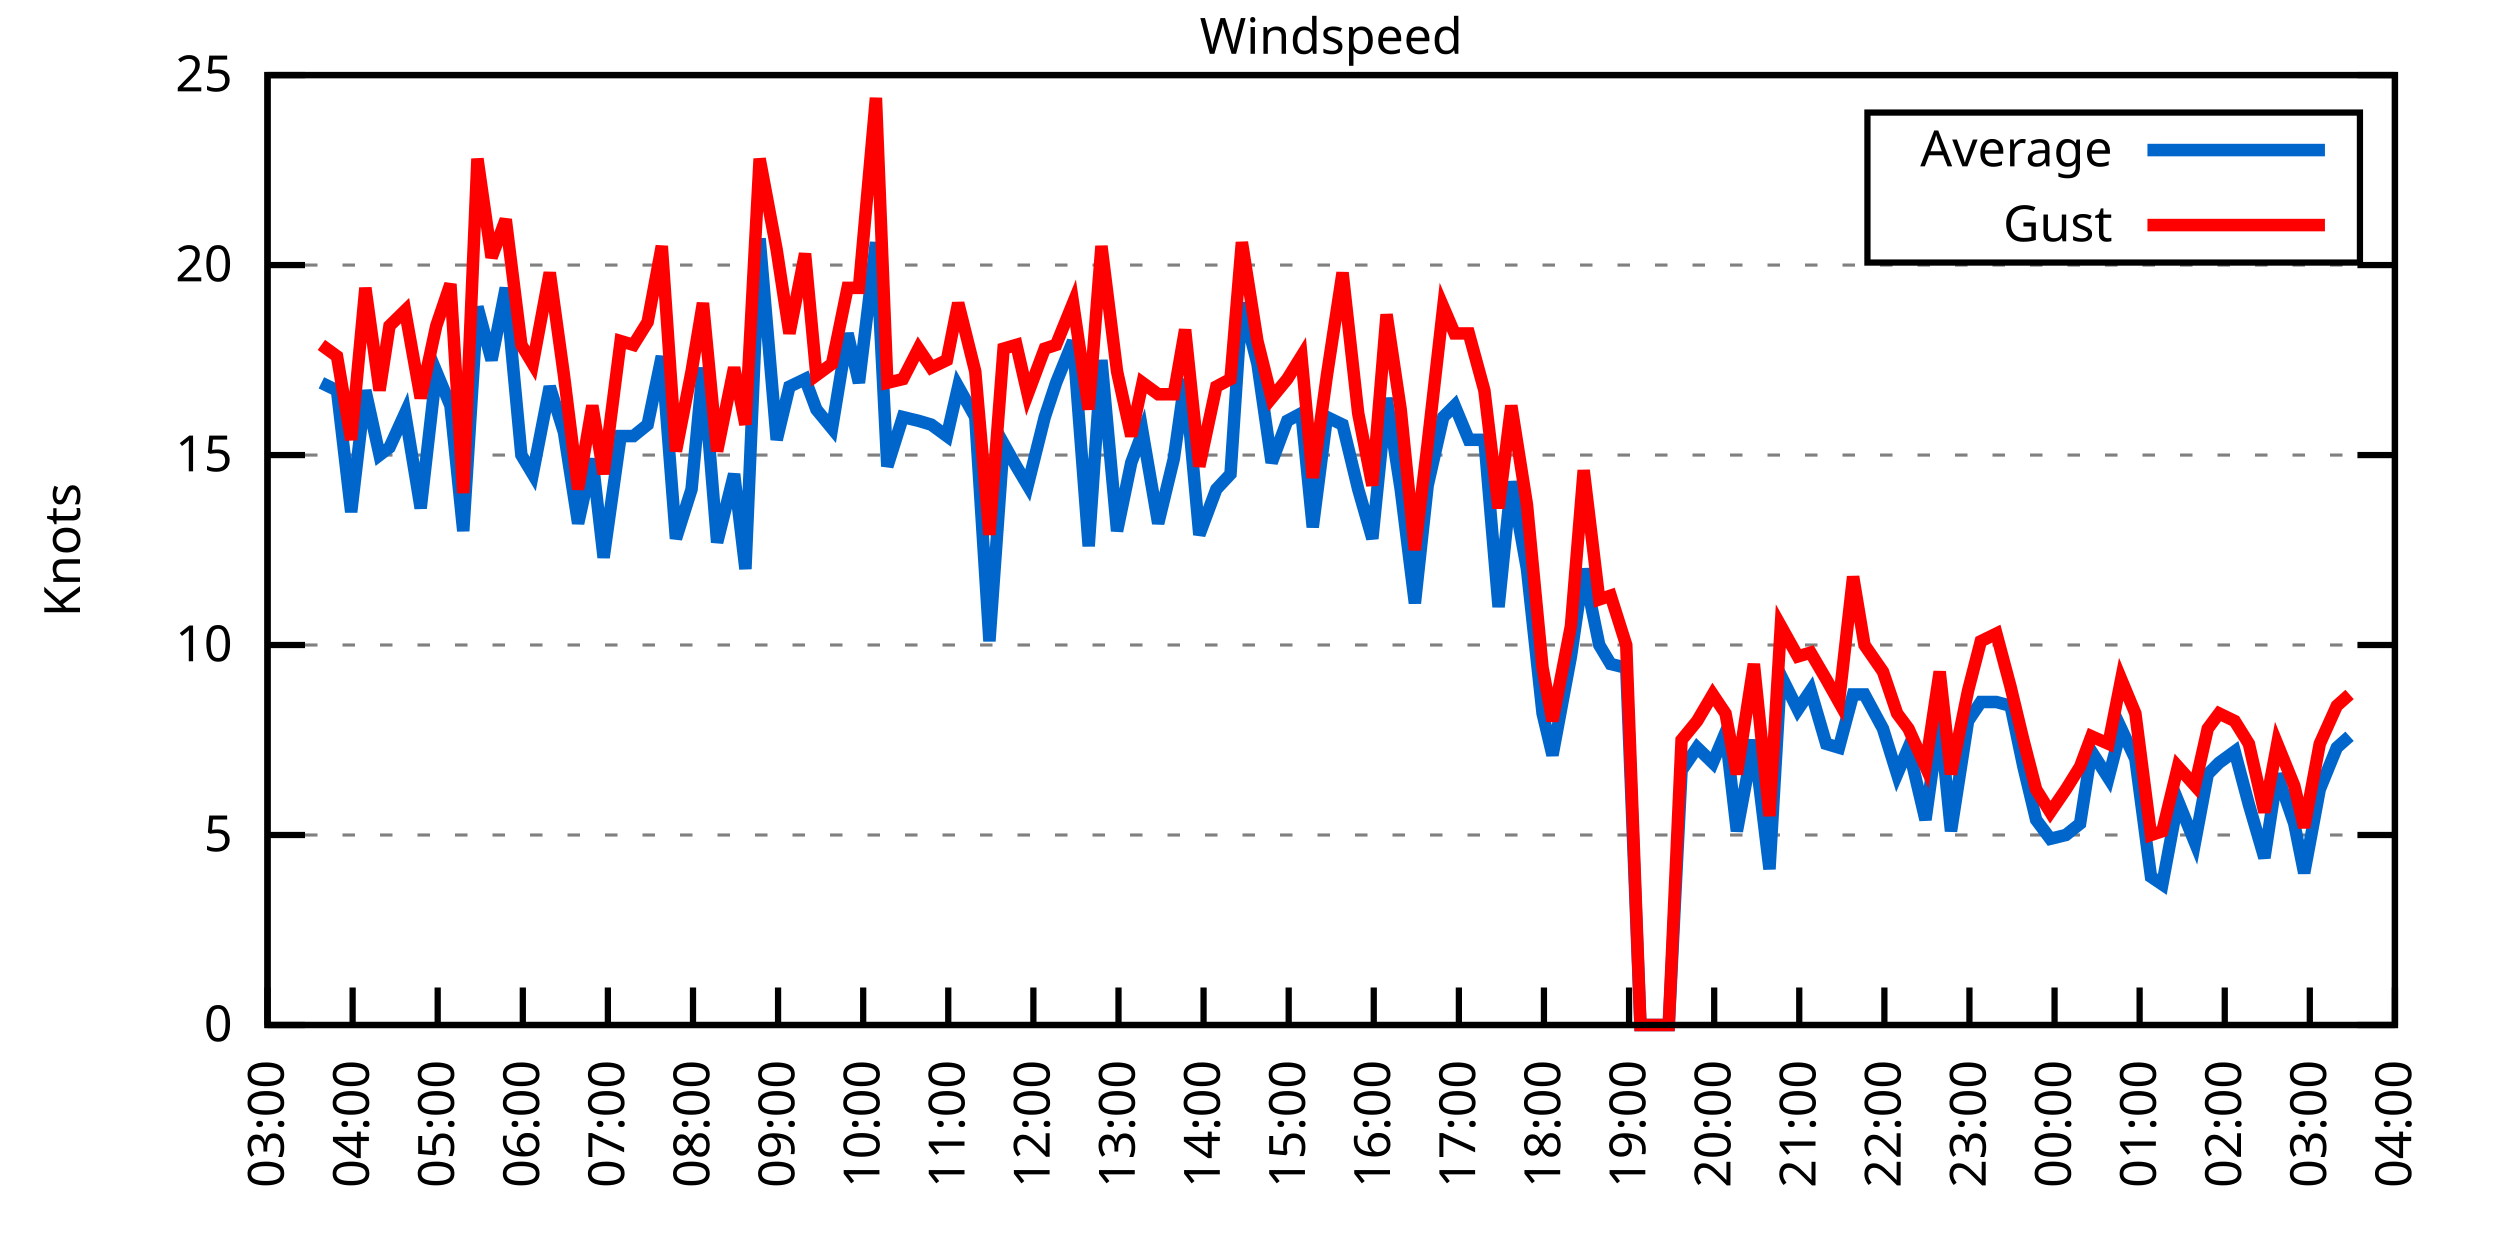
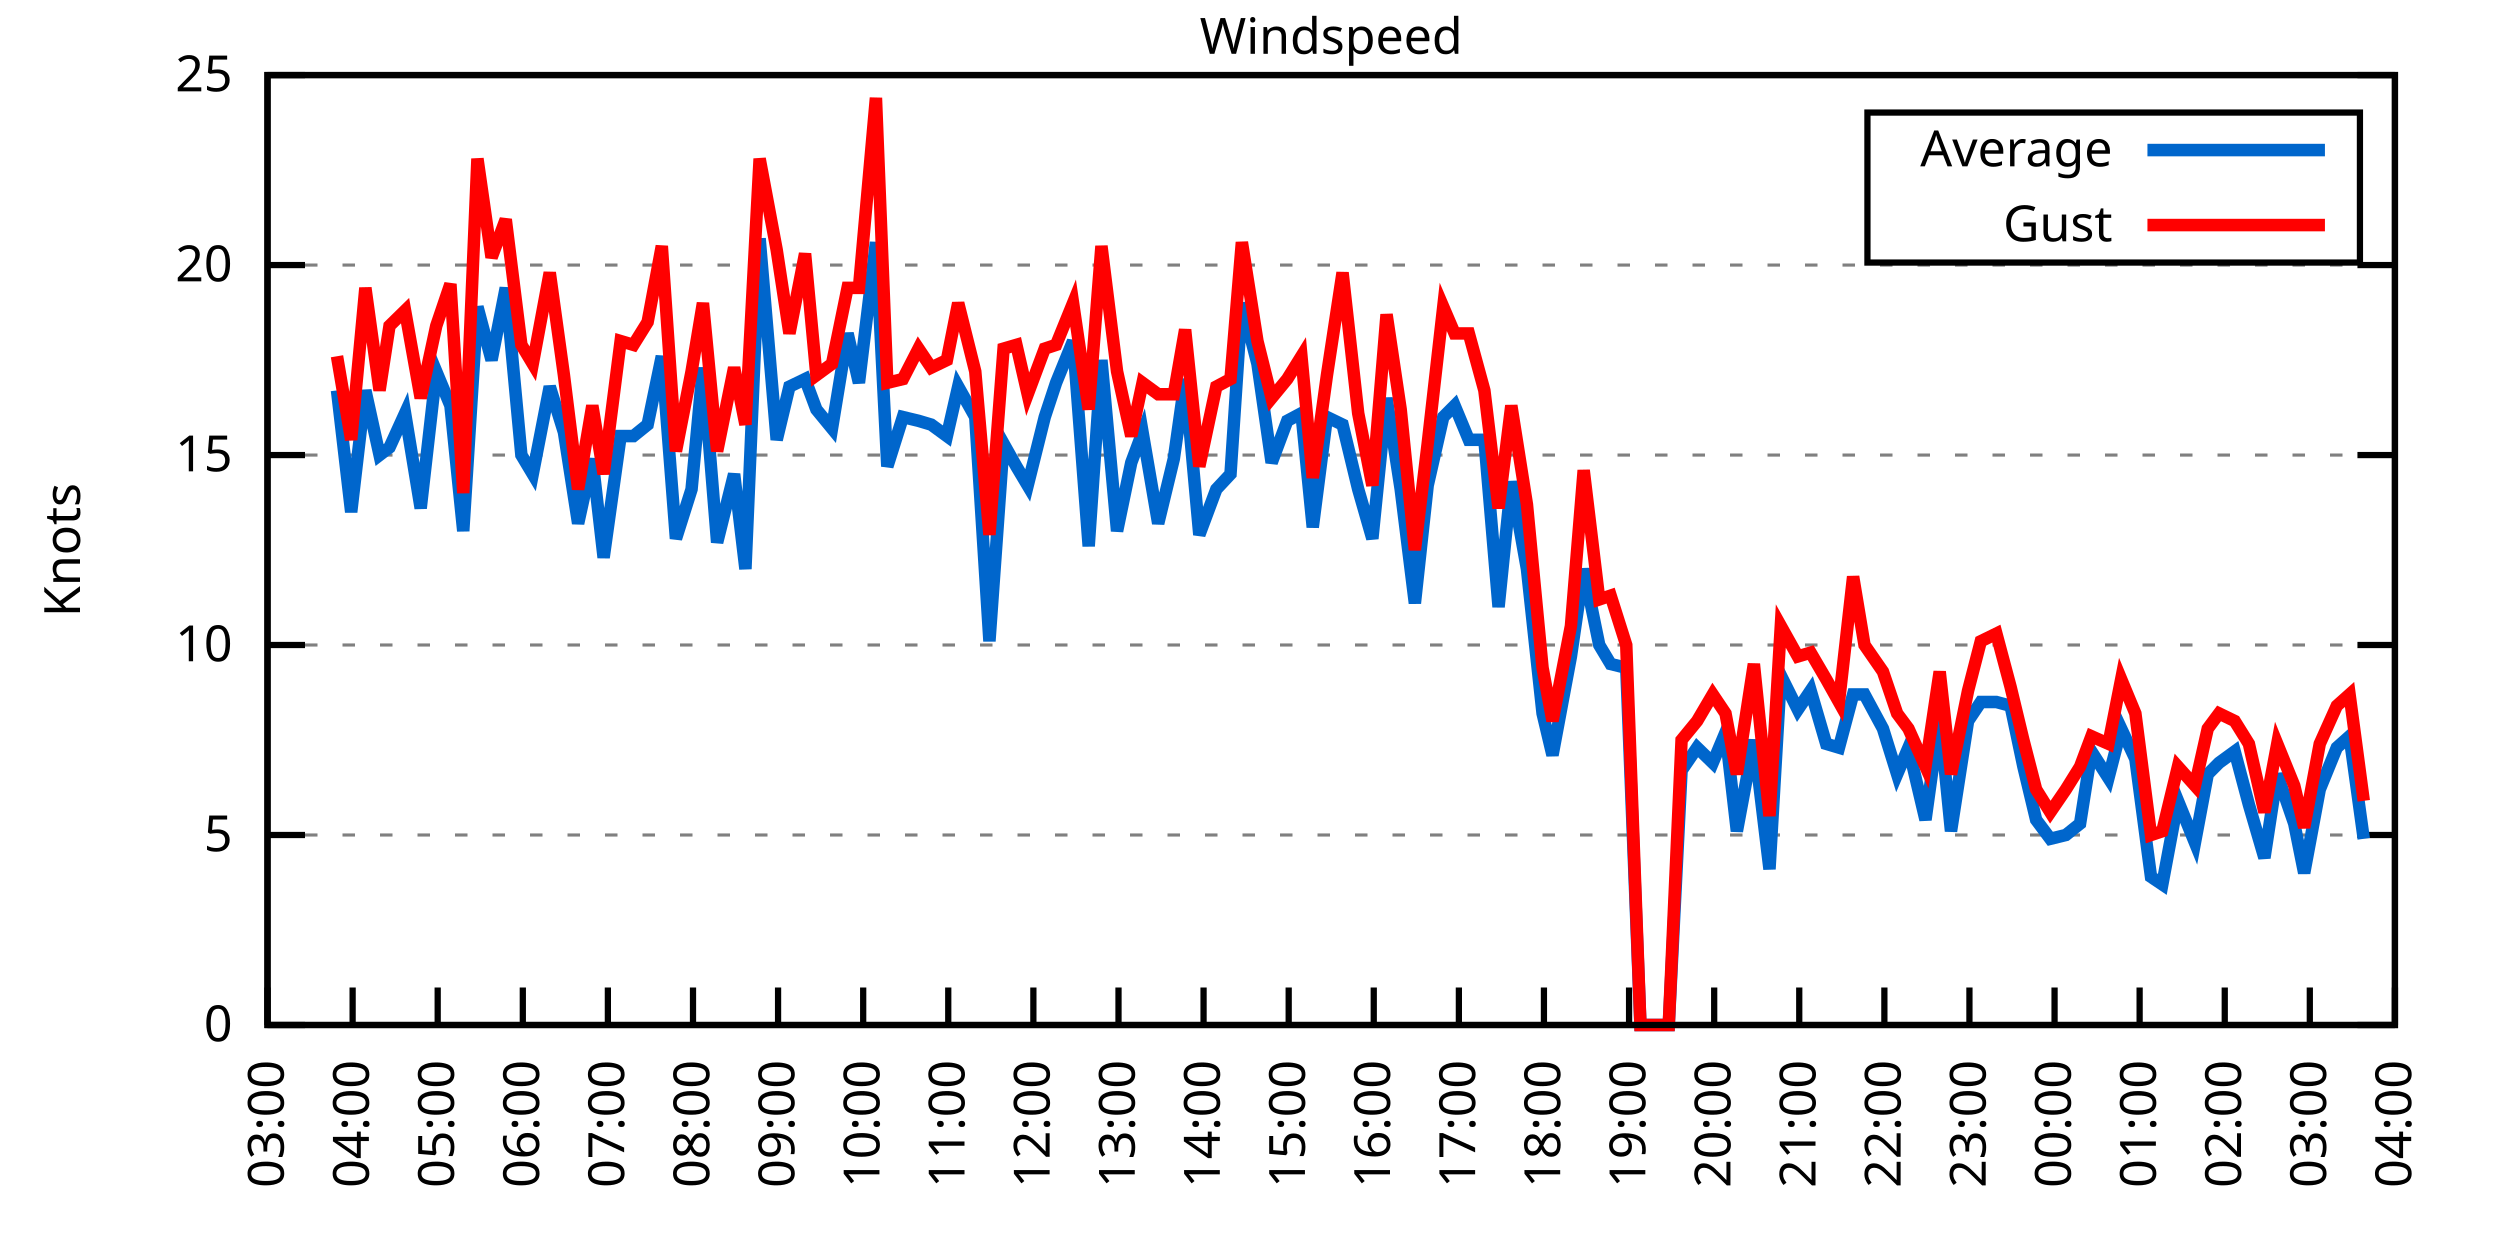
<svg xmlns="http://www.w3.org/2000/svg" xmlns:xlink="http://www.w3.org/1999/xlink" width="400" height="200" viewBox="0 0 400 200">
  <g id="gnuplot_canvas">
    <rect x="0" y="0" width="400" height="200" fill="none" />
    <defs>
      <circle id="gpDot" r="0.5" stroke-width="0.5" stroke="currentColor" />
      <path id="gpPt0" stroke-width="0.333" stroke="currentColor" d="M-1,0 h2 M0,-1 v2" />
      <path id="gpPt1" stroke-width="0.333" stroke="currentColor" d="M-1,-1 L1,1 M1,-1 L-1,1" />
      <path id="gpPt2" stroke-width="0.333" stroke="currentColor" d="M-1,0 L1,0 M0,-1 L0,1 M-1,-1 L1,1 M-1,1 L1,-1" />
      <rect id="gpPt3" stroke-width="0.333" stroke="currentColor" x="-1" y="-1" width="2" height="2" />
      <rect id="gpPt4" stroke-width="0.333" stroke="currentColor" fill="currentColor" x="-1" y="-1" width="2" height="2" />
      <circle id="gpPt5" stroke-width="0.333" stroke="currentColor" cx="0" cy="0" r="1" />
      <use xlink:href="#gpPt5" id="gpPt6" fill="currentColor" stroke="none" />
      <path id="gpPt7" stroke-width="0.333" stroke="currentColor" d="M0,-1.33 L-1.33,0.67 L1.33,0.67 z" />
      <use xlink:href="#gpPt7" id="gpPt8" fill="currentColor" stroke="none" />
      <use xlink:href="#gpPt7" id="gpPt9" stroke="currentColor" transform="rotate(180)" />
      <use xlink:href="#gpPt9" id="gpPt10" fill="currentColor" stroke="none" />
      <use xlink:href="#gpPt3" id="gpPt11" stroke="currentColor" transform="rotate(45)" />
      <use xlink:href="#gpPt11" id="gpPt12" fill="currentColor" stroke="none" />
      <path id="gpPt13" stroke-width="0.333" stroke="currentColor" d="M0,1.330 L1.265,0.411 L0.782,-1.067 L-0.782,-1.076 L-1.265,0.411 z" />
      <use xlink:href="#gpPt13" id="gpPt14" fill="currentColor" stroke="none" />
      <filter id="textbox" filterUnits="objectBoundingBox" x="0" y="0" height="1" width="1">
        <feFlood flood-color="white" flood-opacity="1" result="bgnd" />
        <feComposite in="SourceGraphic" in2="bgnd" operator="atop" />
      </filter>
      <filter id="greybox" filterUnits="objectBoundingBox" x="0" y="0" height="1" width="1">
        <feFlood flood-color="lightgrey" flood-opacity="1" result="grey" />
        <feComposite in="SourceGraphic" in2="grey" operator="atop" />
      </filter>
    </defs>
    <g fill="none" color="white" stroke="currentColor" stroke-width="1.00" stroke-linecap="butt" stroke-linejoin="miter">
</g>
    <g fill="none" color="black" stroke="currentColor" stroke-width="1.00" stroke-linecap="butt" stroke-linejoin="miter">
      <g stroke="none" shape-rendering="crispEdges">
        <polygon fill="rgb(255, 255, 255)" points="42.80,164.00 383.18,164.00 383.18,12.02 42.80,12.02 " />
      </g>
    </g>
    <g fill="none" color="black" stroke="currentColor" stroke-width="1.00" stroke-linecap="butt" stroke-linejoin="miter">
</g>
    <g fill="none" color="black" stroke="black" stroke-width="0.50" stroke-linecap="butt" stroke-linejoin="miter">
</g>
    <g fill="none" color="gray" stroke="currentColor" stroke-width="0.50" stroke-linecap="butt" stroke-linejoin="miter">
      <path stroke="gray" stroke-dasharray="2,4" class="gridline" d="M42.80,164.00 L383.19,164.00  " />
    </g>
    <g fill="none" color="gray" stroke="gray" stroke-width="1.00" stroke-linecap="butt" stroke-linejoin="miter">
</g>
    <g fill="none" color="black" stroke="currentColor" stroke-width="1.00" stroke-linecap="butt" stroke-linejoin="miter">
      <path stroke="black" d="M42.80,164.00 L48.80,164.00 M383.19,164.00 L377.19,164.00  " />
      <g transform="translate(37.20,166.60)" stroke="none" fill="black" font-family="Sans" font-size="8.00" text-anchor="end">
        <text>
          <tspan font-family="Sans"> 0</tspan>
        </text>
      </g>
    </g>
    <g fill="none" color="black" stroke="currentColor" stroke-width="1.00" stroke-linecap="butt" stroke-linejoin="miter">
</g>
    <g fill="none" color="black" stroke="black" stroke-width="0.50" stroke-linecap="butt" stroke-linejoin="miter">
</g>
    <g fill="none" color="gray" stroke="currentColor" stroke-width="0.50" stroke-linecap="butt" stroke-linejoin="miter">
      <path stroke="gray" stroke-dasharray="2,4" class="gridline" d="M42.80,133.60 L383.19,133.60  " />
    </g>
    <g fill="none" color="gray" stroke="gray" stroke-width="1.00" stroke-linecap="butt" stroke-linejoin="miter">
</g>
    <g fill="none" color="black" stroke="currentColor" stroke-width="1.00" stroke-linecap="butt" stroke-linejoin="miter">
      <path stroke="black" d="M42.80,133.60 L48.80,133.60 M383.19,133.60 L377.19,133.60  " />
      <g transform="translate(37.20,136.20)" stroke="none" fill="black" font-family="Sans" font-size="8.00" text-anchor="end">
        <text>
          <tspan font-family="Sans"> 5</tspan>
        </text>
      </g>
    </g>
    <g fill="none" color="black" stroke="currentColor" stroke-width="1.00" stroke-linecap="butt" stroke-linejoin="miter">
</g>
    <g fill="none" color="black" stroke="black" stroke-width="0.50" stroke-linecap="butt" stroke-linejoin="miter">
</g>
    <g fill="none" color="gray" stroke="currentColor" stroke-width="0.50" stroke-linecap="butt" stroke-linejoin="miter">
      <path stroke="gray" stroke-dasharray="2,4" class="gridline" d="M42.80,103.20 L383.19,103.20  " />
    </g>
    <g fill="none" color="gray" stroke="gray" stroke-width="1.00" stroke-linecap="butt" stroke-linejoin="miter">
</g>
    <g fill="none" color="black" stroke="currentColor" stroke-width="1.00" stroke-linecap="butt" stroke-linejoin="miter">
      <path stroke="black" d="M42.80,103.20 L48.80,103.20 M383.19,103.20 L377.19,103.20  " />
      <g transform="translate(37.20,105.80)" stroke="none" fill="black" font-family="Sans" font-size="8.00" text-anchor="end">
        <text>
          <tspan font-family="Sans"> 10</tspan>
        </text>
      </g>
    </g>
    <g fill="none" color="black" stroke="currentColor" stroke-width="1.00" stroke-linecap="butt" stroke-linejoin="miter">
</g>
    <g fill="none" color="black" stroke="black" stroke-width="0.50" stroke-linecap="butt" stroke-linejoin="miter">
</g>
    <g fill="none" color="gray" stroke="currentColor" stroke-width="0.50" stroke-linecap="butt" stroke-linejoin="miter">
      <path stroke="gray" stroke-dasharray="2,4" class="gridline" d="M42.80,72.81 L383.19,72.81  " />
    </g>
    <g fill="none" color="gray" stroke="gray" stroke-width="1.00" stroke-linecap="butt" stroke-linejoin="miter">
</g>
    <g fill="none" color="black" stroke="currentColor" stroke-width="1.00" stroke-linecap="butt" stroke-linejoin="miter">
      <path stroke="black" d="M42.80,72.81 L48.80,72.81 M383.19,72.81 L377.19,72.81  " />
      <g transform="translate(37.20,75.41)" stroke="none" fill="black" font-family="Sans" font-size="8.00" text-anchor="end">
        <text>
          <tspan font-family="Sans"> 15</tspan>
        </text>
      </g>
    </g>
    <g fill="none" color="black" stroke="currentColor" stroke-width="1.00" stroke-linecap="butt" stroke-linejoin="miter">
</g>
    <g fill="none" color="black" stroke="black" stroke-width="0.50" stroke-linecap="butt" stroke-linejoin="miter">
</g>
    <g fill="none" color="gray" stroke="currentColor" stroke-width="0.50" stroke-linecap="butt" stroke-linejoin="miter">
      <path stroke="gray" stroke-dasharray="2,4" class="gridline" d="M42.80,42.41 L383.19,42.41  " />
    </g>
    <g fill="none" color="gray" stroke="gray" stroke-width="1.00" stroke-linecap="butt" stroke-linejoin="miter">
</g>
    <g fill="none" color="black" stroke="currentColor" stroke-width="1.00" stroke-linecap="butt" stroke-linejoin="miter">
      <path stroke="black" d="M42.80,42.41 L48.80,42.41 M383.19,42.41 L377.19,42.41  " />
      <g transform="translate(37.20,45.01)" stroke="none" fill="black" font-family="Sans" font-size="8.00" text-anchor="end">
        <text>
          <tspan font-family="Sans"> 20</tspan>
        </text>
      </g>
    </g>
    <g fill="none" color="black" stroke="currentColor" stroke-width="1.00" stroke-linecap="butt" stroke-linejoin="miter">
</g>
    <g fill="none" color="black" stroke="black" stroke-width="0.50" stroke-linecap="butt" stroke-linejoin="miter">
</g>
    <g fill="none" color="gray" stroke="currentColor" stroke-width="0.50" stroke-linecap="butt" stroke-linejoin="miter">
      <path stroke="gray" stroke-dasharray="2,4" class="gridline" d="M42.80,12.01 L383.19,12.01  " />
    </g>
    <g fill="none" color="gray" stroke="gray" stroke-width="1.00" stroke-linecap="butt" stroke-linejoin="miter">
</g>
    <g fill="none" color="black" stroke="currentColor" stroke-width="1.00" stroke-linecap="butt" stroke-linejoin="miter">
      <path stroke="black" d="M42.80,12.01 L48.80,12.01 M383.19,12.01 L377.19,12.01  " />
      <g transform="translate(37.20,14.61)" stroke="none" fill="black" font-family="Sans" font-size="8.00" text-anchor="end">
        <text>
          <tspan font-family="Sans"> 25</tspan>
        </text>
      </g>
    </g>
    <g fill="none" color="black" stroke="currentColor" stroke-width="1.00" stroke-linecap="butt" stroke-linejoin="miter">
      <path stroke="black" d="M42.80,164.00 L42.80,158.00  " />
      <g transform="translate(45.40,169.60) rotate(270.00)" stroke="none" fill="black" font-family="Sans" font-size="8.00" text-anchor="end">
        <text>
          <tspan font-family="Sans">03:00</tspan>
        </text>
      </g>
    </g>
    <g fill="none" color="black" stroke="currentColor" stroke-width="1.00" stroke-linecap="butt" stroke-linejoin="miter">
      <path stroke="black" d="M56.42,164.00 L56.42,158.00  " />
      <g transform="translate(59.02,169.60) rotate(270.00)" stroke="none" fill="black" font-family="Sans" font-size="8.00" text-anchor="end">
        <text>
          <tspan font-family="Sans">04:00</tspan>
        </text>
      </g>
    </g>
    <g fill="none" color="black" stroke="currentColor" stroke-width="1.00" stroke-linecap="butt" stroke-linejoin="miter">
      <path stroke="black" d="M70.03,164.00 L70.03,158.00  " />
      <g transform="translate(72.63,169.60) rotate(270.00)" stroke="none" fill="black" font-family="Sans" font-size="8.00" text-anchor="end">
        <text>
          <tspan font-family="Sans">05:00</tspan>
        </text>
      </g>
    </g>
    <g fill="none" color="black" stroke="currentColor" stroke-width="1.00" stroke-linecap="butt" stroke-linejoin="miter">
      <path stroke="black" d="M83.65,164.00 L83.65,158.00  " />
      <g transform="translate(86.25,169.60) rotate(270.00)" stroke="none" fill="black" font-family="Sans" font-size="8.00" text-anchor="end">
        <text>
          <tspan font-family="Sans">06:00</tspan>
        </text>
      </g>
    </g>
    <g fill="none" color="black" stroke="currentColor" stroke-width="1.00" stroke-linecap="butt" stroke-linejoin="miter">
      <path stroke="black" d="M97.26,164.00 L97.26,158.00  " />
      <g transform="translate(99.86,169.60) rotate(270.00)" stroke="none" fill="black" font-family="Sans" font-size="8.00" text-anchor="end">
        <text>
          <tspan font-family="Sans">07:00</tspan>
        </text>
      </g>
    </g>
    <g fill="none" color="black" stroke="currentColor" stroke-width="1.00" stroke-linecap="butt" stroke-linejoin="miter">
      <path stroke="black" d="M110.88,164.00 L110.88,158.00  " />
      <g transform="translate(113.48,169.60) rotate(270.00)" stroke="none" fill="black" font-family="Sans" font-size="8.00" text-anchor="end">
        <text>
          <tspan font-family="Sans">08:00</tspan>
        </text>
      </g>
    </g>
    <g fill="none" color="black" stroke="currentColor" stroke-width="1.00" stroke-linecap="butt" stroke-linejoin="miter">
      <path stroke="black" d="M124.49,164.00 L124.49,158.00  " />
      <g transform="translate(127.09,169.60) rotate(270.00)" stroke="none" fill="black" font-family="Sans" font-size="8.00" text-anchor="end">
        <text>
          <tspan font-family="Sans">09:00</tspan>
        </text>
      </g>
    </g>
    <g fill="none" color="black" stroke="currentColor" stroke-width="1.00" stroke-linecap="butt" stroke-linejoin="miter">
      <path stroke="black" d="M138.11,164.00 L138.11,158.00  " />
      <g transform="translate(140.71,169.60) rotate(270.00)" stroke="none" fill="black" font-family="Sans" font-size="8.00" text-anchor="end">
        <text>
          <tspan font-family="Sans">10:00</tspan>
        </text>
      </g>
    </g>
    <g fill="none" color="black" stroke="currentColor" stroke-width="1.00" stroke-linecap="butt" stroke-linejoin="miter">
      <path stroke="black" d="M151.72,164.00 L151.72,158.00  " />
      <g transform="translate(154.32,169.60) rotate(270.00)" stroke="none" fill="black" font-family="Sans" font-size="8.00" text-anchor="end">
        <text>
          <tspan font-family="Sans">11:00</tspan>
        </text>
      </g>
    </g>
    <g fill="none" color="black" stroke="currentColor" stroke-width="1.00" stroke-linecap="butt" stroke-linejoin="miter">
      <path stroke="black" d="M165.34,164.00 L165.34,158.00  " />
      <g transform="translate(167.94,169.60) rotate(270.00)" stroke="none" fill="black" font-family="Sans" font-size="8.00" text-anchor="end">
        <text>
          <tspan font-family="Sans">12:00</tspan>
        </text>
      </g>
    </g>
    <g fill="none" color="black" stroke="currentColor" stroke-width="1.00" stroke-linecap="butt" stroke-linejoin="miter">
      <path stroke="black" d="M178.96,164.00 L178.96,158.00  " />
      <g transform="translate(181.56,169.60) rotate(270.00)" stroke="none" fill="black" font-family="Sans" font-size="8.00" text-anchor="end">
        <text>
          <tspan font-family="Sans">13:00</tspan>
        </text>
      </g>
    </g>
    <g fill="none" color="black" stroke="currentColor" stroke-width="1.00" stroke-linecap="butt" stroke-linejoin="miter">
      <path stroke="black" d="M192.57,164.00 L192.57,158.00  " />
      <g transform="translate(195.17,169.60) rotate(270.00)" stroke="none" fill="black" font-family="Sans" font-size="8.00" text-anchor="end">
        <text>
          <tspan font-family="Sans">14:00</tspan>
        </text>
      </g>
    </g>
    <g fill="none" color="black" stroke="currentColor" stroke-width="1.00" stroke-linecap="butt" stroke-linejoin="miter">
      <path stroke="black" d="M206.19,164.00 L206.19,158.00  " />
      <g transform="translate(208.79,169.60) rotate(270.00)" stroke="none" fill="black" font-family="Sans" font-size="8.00" text-anchor="end">
        <text>
          <tspan font-family="Sans">15:00</tspan>
        </text>
      </g>
    </g>
    <g fill="none" color="black" stroke="currentColor" stroke-width="1.00" stroke-linecap="butt" stroke-linejoin="miter">
      <path stroke="black" d="M219.80,164.00 L219.80,158.00  " />
      <g transform="translate(222.40,169.60) rotate(270.00)" stroke="none" fill="black" font-family="Sans" font-size="8.00" text-anchor="end">
        <text>
          <tspan font-family="Sans">16:00</tspan>
        </text>
      </g>
    </g>
    <g fill="none" color="black" stroke="currentColor" stroke-width="1.00" stroke-linecap="butt" stroke-linejoin="miter">
      <path stroke="black" d="M233.42,164.00 L233.42,158.00  " />
      <g transform="translate(236.02,169.60) rotate(270.00)" stroke="none" fill="black" font-family="Sans" font-size="8.00" text-anchor="end">
        <text>
          <tspan font-family="Sans">17:00</tspan>
        </text>
      </g>
    </g>
    <g fill="none" color="black" stroke="currentColor" stroke-width="1.00" stroke-linecap="butt" stroke-linejoin="miter">
      <path stroke="black" d="M247.03,164.00 L247.03,158.00  " />
      <g transform="translate(249.63,169.60) rotate(270.00)" stroke="none" fill="black" font-family="Sans" font-size="8.00" text-anchor="end">
        <text>
          <tspan font-family="Sans">18:00</tspan>
        </text>
      </g>
    </g>
    <g fill="none" color="black" stroke="currentColor" stroke-width="1.00" stroke-linecap="butt" stroke-linejoin="miter">
      <path stroke="black" d="M260.65,164.00 L260.65,158.00  " />
      <g transform="translate(263.25,169.60) rotate(270.00)" stroke="none" fill="black" font-family="Sans" font-size="8.00" text-anchor="end">
        <text>
          <tspan font-family="Sans">19:00</tspan>
        </text>
      </g>
    </g>
    <g fill="none" color="black" stroke="currentColor" stroke-width="1.00" stroke-linecap="butt" stroke-linejoin="miter">
      <path stroke="black" d="M274.27,164.00 L274.27,158.00  " />
      <g transform="translate(276.87,169.60) rotate(270.00)" stroke="none" fill="black" font-family="Sans" font-size="8.00" text-anchor="end">
        <text>
          <tspan font-family="Sans">20:00</tspan>
        </text>
      </g>
    </g>
    <g fill="none" color="black" stroke="currentColor" stroke-width="1.00" stroke-linecap="butt" stroke-linejoin="miter">
      <path stroke="black" d="M287.88,164.00 L287.88,158.00  " />
      <g transform="translate(290.48,169.60) rotate(270.00)" stroke="none" fill="black" font-family="Sans" font-size="8.00" text-anchor="end">
        <text>
          <tspan font-family="Sans">21:00</tspan>
        </text>
      </g>
    </g>
    <g fill="none" color="black" stroke="currentColor" stroke-width="1.00" stroke-linecap="butt" stroke-linejoin="miter">
      <path stroke="black" d="M301.50,164.00 L301.50,158.00  " />
      <g transform="translate(304.10,169.60) rotate(270.00)" stroke="none" fill="black" font-family="Sans" font-size="8.00" text-anchor="end">
        <text>
          <tspan font-family="Sans">22:00</tspan>
        </text>
      </g>
    </g>
    <g fill="none" color="black" stroke="currentColor" stroke-width="1.00" stroke-linecap="butt" stroke-linejoin="miter">
      <path stroke="black" d="M315.11,164.00 L315.11,158.00  " />
      <g transform="translate(317.71,169.60) rotate(270.00)" stroke="none" fill="black" font-family="Sans" font-size="8.00" text-anchor="end">
        <text>
          <tspan font-family="Sans">23:00</tspan>
        </text>
      </g>
    </g>
    <g fill="none" color="black" stroke="currentColor" stroke-width="1.00" stroke-linecap="butt" stroke-linejoin="miter">
      <path stroke="black" d="M328.73,164.00 L328.73,158.00  " />
      <g transform="translate(331.33,169.60) rotate(270.00)" stroke="none" fill="black" font-family="Sans" font-size="8.00" text-anchor="end">
        <text>
          <tspan font-family="Sans">00:00</tspan>
        </text>
      </g>
    </g>
    <g fill="none" color="black" stroke="currentColor" stroke-width="1.00" stroke-linecap="butt" stroke-linejoin="miter">
      <path stroke="black" d="M342.34,164.00 L342.34,158.00  " />
      <g transform="translate(344.94,169.60) rotate(270.00)" stroke="none" fill="black" font-family="Sans" font-size="8.00" text-anchor="end">
        <text>
          <tspan font-family="Sans">01:00</tspan>
        </text>
      </g>
    </g>
    <g fill="none" color="black" stroke="currentColor" stroke-width="1.00" stroke-linecap="butt" stroke-linejoin="miter">
      <path stroke="black" d="M355.96,164.00 L355.96,158.00  " />
      <g transform="translate(358.56,169.60) rotate(270.00)" stroke="none" fill="black" font-family="Sans" font-size="8.00" text-anchor="end">
        <text>
          <tspan font-family="Sans">02:00</tspan>
        </text>
      </g>
    </g>
    <g fill="none" color="black" stroke="currentColor" stroke-width="1.00" stroke-linecap="butt" stroke-linejoin="miter">
      <path stroke="black" d="M369.57,164.00 L369.57,158.00  " />
      <g transform="translate(372.17,169.60) rotate(270.00)" stroke="none" fill="black" font-family="Sans" font-size="8.00" text-anchor="end">
        <text>
          <tspan font-family="Sans">03:00</tspan>
        </text>
      </g>
    </g>
    <g fill="none" color="black" stroke="currentColor" stroke-width="1.00" stroke-linecap="butt" stroke-linejoin="miter">
      <path stroke="black" d="M383.19,164.00 L383.19,158.00  " />
      <g transform="translate(385.79,169.60) rotate(270.00)" stroke="none" fill="black" font-family="Sans" font-size="8.00" text-anchor="end">
        <text>
          <tspan font-family="Sans">04:00</tspan>
        </text>
      </g>
    </g>
    <g fill="none" color="black" stroke="currentColor" stroke-width="1.00" stroke-linecap="butt" stroke-linejoin="miter">
</g>
    <g fill="none" color="black" stroke="currentColor" stroke-width="1.00" stroke-linecap="butt" stroke-linejoin="miter">
      <path stroke="black" d="M42.80,12.01 L42.80,164.00 L383.19,164.00 L383.19,12.01 L42.80,12.01 Z  " />
    </g>
    <g fill="none" color="black" stroke="currentColor" stroke-width="1.00" stroke-linecap="butt" stroke-linejoin="miter">
</g>
    <g fill="none" color="black" stroke="currentColor" stroke-width="1.00" stroke-linecap="butt" stroke-linejoin="miter">
      <path stroke="black" d="M298.79,42.01 L298.79,18.01 L377.59,18.01 L377.59,42.01 L298.79,42.01 Z  " />
    </g>
    <g id="Windspeed_plot_1">
      <g fill="none" color="white" stroke="black" stroke-width="2.00" stroke-linecap="butt" stroke-linejoin="miter">
</g>
      <g fill="none" color="black" stroke="currentColor" stroke-width="2.00" stroke-linecap="butt" stroke-linejoin="miter">
        <g transform="translate(337.99,26.61)" stroke="none" fill="black" font-family="Sans" font-size="8.00" text-anchor="end">
          <text>
            <tspan font-family="Sans">Average</tspan>
          </text>
        </g>
      </g>
      <g fill="none" color="black" stroke="currentColor" stroke-width="2.00" stroke-linecap="butt" stroke-linejoin="miter">
-         <path stroke="rgb(  0, 102, 204)" d="M343.59,24.01 L371.99,24.01 M51.42,61.25 L53.92,62.47 L56.19,81.93 L58.46,62.47 L60.73,72.81 L62.32,71.59   L64.81,66.12 L67.31,81.32 L69.80,59.43 L72.07,64.90 L74.12,84.97 L76.39,49.10 L78.65,57.61 L80.92,46.06   L83.42,72.81 L85.24,75.85 L87.96,61.86 L90.23,69.16 L92.50,83.75 L94.77,73.41 L96.58,89.22 L99.30,69.77   L101.35,69.77 L103.62,67.94 L105.89,57.00 L108.15,86.18 L110.65,78.28 L112.47,58.82 L114.74,86.79 L117.46,75.85   L119.27,91.04 L121.54,38.15 L124.27,70.37 L126.31,61.86 L128.81,60.65 L130.62,65.51 L133.12,68.55 L135.61,53.35   L137.43,61.25 L140.15,38.76 L141.97,74.63 L144.46,66.73 L146.96,67.33 L149.00,67.94 L151.50,69.77 L153.31,61.86   L156.04,66.73 L158.31,102.60 L160.57,70.98 L162.62,74.63 L164.43,77.67 L167.16,66.73 L168.97,61.25 L171.69,54.57   L174.19,87.40 L176.23,57.61 L178.73,84.97 L181.00,74.02 L182.81,69.16 L185.31,83.75 L187.81,73.41 L189.62,60.65   L191.89,85.57 L194.61,78.28 L196.88,75.85 L198.70,48.49 L201.19,58.21 L203.46,74.02 L205.96,67.33 L208.23,66.12   L210.04,84.36 L212.31,66.73 L214.81,67.94 L217.31,78.28 L219.58,86.18 L221.85,63.69 L224.11,78.28 L226.38,96.52   L228.43,77.67 L230.92,66.73 L232.74,64.90 L235.01,70.37 L237.50,70.37 L239.77,97.12 L241.81,77.06 L244.31,91.04   L246.81,114.15 L248.40,120.83 L251.35,105.03 L253.39,91.04 L255.88,103.20 L257.70,106.24 L260.20,106.85 L262.47,164.00   L264.73,164.00 L267.00,164.00 L269.05,123.27 L271.54,119.62 L274.04,122.05 L276.08,117.19 L277.90,132.99 L280.62,118.40   L283.12,139.07 L284.93,108.07 L287.65,113.54 L289.70,110.50 L292.19,119.01 L294.23,119.62 L296.50,111.11 L298.32,111.11   L301.27,116.58 L303.54,123.87 L305.35,119.62 L308.08,131.17 L310.35,114.76 L312.16,132.99 L314.89,115.36 L316.93,112.32   L319.42,112.32 L321.69,112.93 L323.74,122.66 L325.78,131.17 L328.05,134.21 L330.54,133.60 L332.81,131.78 L334.63,120.23   L337.35,124.48 L339.39,116.58 L341.66,121.44 L344.16,140.29 L345.97,141.51 L348.47,128.13 L351.19,134.82 L353.24,123.87   L355.05,122.05 L357.55,120.23 L359.82,128.74 L362.31,137.25 L364.36,123.87 L367.08,131.78 L368.67,139.68 L371.16,126.31   L373.89,119.62 L375.93,117.80  " />
+         <path stroke="rgb(  0, 102, 204)" d="M343.59,24.01 L371.99,24.01 M53.92,62.47 L56.19,81.93 L58.46,62.47 L60.73,72.81 L62.32,71.59 L64.81,66.12   L67.31,81.32 L69.80,59.43 L72.07,64.90 L74.12,84.97 L76.39,49.10 L78.65,57.61 L80.92,46.06 L83.42,72.81   L85.24,75.85 L87.96,61.86 L90.23,69.16 L92.50,83.75 L94.77,73.41 L96.58,89.22 L99.30,69.77 L101.35,69.77   L103.62,67.94 L105.89,57.00 L108.15,86.18 L110.65,78.28 L112.47,58.82 L114.74,86.79 L117.46,75.85 L119.27,91.04   L121.54,38.15 L124.27,70.37 L126.31,61.86 L128.81,60.65 L130.62,65.51 L133.12,68.55 L135.61,53.35 L137.43,61.25   L140.15,38.76 L141.97,74.63 L144.46,66.73 L146.96,67.33 L149.00,67.94 L151.50,69.77 L153.31,61.86 L156.04,66.73   L158.31,102.60 L160.57,70.98 L162.62,74.63 L164.43,77.67 L167.16,66.73 L168.97,61.25 L171.69,54.57 L174.19,87.40   L176.23,57.61 L178.73,84.97 L181.00,74.02 L182.81,69.16 L185.31,83.75 L187.81,73.41 L189.62,60.65 L191.89,85.57   L194.61,78.28 L196.88,75.85 L198.70,48.49 L201.19,58.21 L203.46,74.02 L205.96,67.33 L208.23,66.12 L210.04,84.36   L212.31,66.73 L214.81,67.94 L217.31,78.28 L219.58,86.18 L221.85,63.69 L224.11,78.28 L226.38,96.52 L228.43,77.67   L230.92,66.73 L232.74,64.90 L235.01,70.37 L237.50,70.37 L239.77,97.12 L241.81,77.06 L244.31,91.04 L246.81,114.15   L248.40,120.83 L251.35,105.03 L253.39,91.04 L255.88,103.20 L257.70,106.24 L260.20,106.85 L262.47,164.00 L264.73,164.00   L267.00,164.00 L269.05,123.27 L271.54,119.62 L274.04,122.05 L276.08,117.19 L277.90,132.99 L280.62,118.40 L283.12,139.07   L284.93,108.07 L287.65,113.54 L289.70,110.50 L292.19,119.01 L294.23,119.62 L296.50,111.11 L298.32,111.11 L301.27,116.58   L303.54,123.87 L305.35,119.62 L308.08,131.17 L310.35,114.76 L312.16,132.99 L314.89,115.36 L316.93,112.32 L319.42,112.32   L321.69,112.93 L323.74,122.66 L325.78,131.17 L328.05,134.21 L330.54,133.60 L332.81,131.78 L334.63,120.23 L337.35,124.48   L339.39,116.58 L341.66,121.44 L344.16,140.29 L345.97,141.51 L348.47,128.13 L351.19,134.82 L353.24,123.87 L355.05,122.05   L357.55,120.23 L359.82,128.74 L362.31,137.25 L364.36,123.87 L367.08,131.78 L368.67,139.68 L371.16,126.31 L373.89,119.62   L375.93,117.80 L378.20,134.21  " />
      </g>
    </g>
    <g id="Windspeed_plot_2">
      <g fill="none" color="black" stroke="currentColor" stroke-width="2.00" stroke-linecap="butt" stroke-linejoin="miter">
        <g transform="translate(337.99,38.61)" stroke="none" fill="black" font-family="Sans" font-size="8.00" text-anchor="end">
          <text>
            <tspan font-family="Sans">Gust</tspan>
          </text>
        </g>
      </g>
      <g fill="none" color="black" stroke="currentColor" stroke-width="2.00" stroke-linecap="butt" stroke-linejoin="miter">
-         <path stroke="rgb(255,   0,   0)" d="M343.59,36.01 L371.99,36.01 M51.42,55.18 L53.92,57.00 L56.19,70.37 L58.46,46.06 L60.73,62.47 L62.32,52.14   L64.81,49.70 L67.31,63.69 L69.80,52.14 L72.07,45.45 L74.12,78.89 L76.39,25.39 L78.65,41.19 L80.92,35.11   L83.42,55.18 L85.24,58.21 L87.96,43.62 L90.23,60.04 L92.50,78.28 L94.77,64.90 L96.58,75.85 L99.30,54.57   L101.35,55.18 L103.62,51.53 L105.89,39.37 L108.15,72.20 L110.65,59.43 L112.47,48.49 L114.74,72.20 L117.46,58.82   L119.27,67.94 L121.54,25.39 L124.27,39.98 L126.31,53.35 L128.81,40.58 L130.62,60.04 L133.12,58.21 L135.61,46.06   L137.43,46.06 L140.15,15.66 L141.97,61.25 L144.46,60.65 L146.96,55.78 L149.00,58.82 L151.50,57.61 L153.31,48.49   L156.04,59.43 L158.31,85.57 L160.57,55.78 L162.62,55.18 L164.43,63.08 L167.16,55.78 L168.97,55.18 L171.69,48.49   L174.19,65.51 L176.23,39.37 L178.73,59.43 L181.00,69.77 L182.81,61.25 L185.31,63.08 L187.81,63.08 L189.62,52.74   L191.89,74.63 L194.61,61.86 L196.88,60.65 L198.70,38.76 L201.19,54.57 L203.46,63.69 L205.96,60.65 L208.23,57.00   L210.04,76.45 L212.31,60.04 L214.81,43.62 L217.31,66.12 L219.58,77.67 L221.85,50.31 L224.11,65.51 L226.38,88.00   L228.43,70.98 L230.92,49.10 L232.74,53.35 L235.01,53.35 L237.50,62.47 L239.77,81.32 L241.81,64.90 L244.31,80.71   L246.81,106.85 L248.40,115.36 L251.35,100.16 L253.39,75.24 L255.88,95.91 L257.70,95.30 L260.20,103.20 L262.47,164.00   L264.73,164.00 L267.00,164.00 L269.05,118.40 L271.54,115.36 L274.04,111.11 L276.08,114.15 L277.90,123.87 L280.62,106.24   L283.12,130.56 L284.93,100.16 L287.65,105.03 L289.70,104.42 L292.19,108.68 L294.23,112.32 L296.50,92.26 L298.32,103.20   L301.27,107.46 L303.54,114.15 L305.35,116.58 L308.08,122.66 L310.35,107.46 L312.16,123.87 L314.89,110.50 L316.93,102.60   L319.42,101.38 L321.69,109.89 L323.74,118.40 L325.78,126.31 L328.05,129.95 L330.54,126.31 L332.81,122.66 L334.63,117.80   L337.35,119.01 L339.39,108.68 L341.66,114.15 L344.16,133.60 L345.97,132.99 L348.47,122.66 L351.19,125.70 L353.24,116.58   L355.05,114.15 L357.55,115.36 L359.82,119.01 L362.31,129.95 L364.36,119.01 L367.08,125.70 L368.67,132.39 L371.16,119.01   L373.89,112.93 L375.93,111.11  " />
+         <path stroke="rgb(255,   0,   0)" d="M343.59,36.01 L371.99,36.01 M53.92,57.00 L56.19,70.37 L58.46,46.06 L60.73,62.47 L62.32,52.14 L64.81,49.70   L67.31,63.69 L69.80,52.14 L72.07,45.45 L74.12,78.89 L76.39,25.39 L78.65,41.19 L80.92,35.11 L83.42,55.18   L85.24,58.21 L87.96,43.62 L90.23,60.04 L92.50,78.28 L94.77,64.90 L96.58,75.85 L99.30,54.57 L101.35,55.18   L103.62,51.53 L105.89,39.37 L108.15,72.20 L110.65,59.43 L112.47,48.49 L114.74,72.20 L117.46,58.82 L119.27,67.94   L121.54,25.39 L124.27,39.98 L126.31,53.35 L128.81,40.58 L130.62,60.04 L133.12,58.21 L135.61,46.06 L137.43,46.06   L140.15,15.66 L141.97,61.25 L144.46,60.65 L146.96,55.78 L149.00,58.82 L151.50,57.61 L153.31,48.49 L156.04,59.43   L158.31,85.57 L160.57,55.78 L162.62,55.18 L164.43,63.08 L167.16,55.78 L168.97,55.18 L171.69,48.49 L174.19,65.51   L176.23,39.37 L178.73,59.43 L181.00,69.77 L182.81,61.25 L185.31,63.08 L187.81,63.08 L189.62,52.74 L191.89,74.63   L194.61,61.86 L196.88,60.65 L198.70,38.76 L201.19,54.57 L203.46,63.69 L205.96,60.65 L208.23,57.00 L210.04,76.45   L212.31,60.04 L214.81,43.62 L217.31,66.12 L219.58,77.67 L221.85,50.31 L224.11,65.51 L226.38,88.00 L228.43,70.98   L230.92,49.10 L232.74,53.35 L235.01,53.35 L237.50,62.47 L239.77,81.32 L241.81,64.90 L244.31,80.71 L246.81,106.85   L248.40,115.36 L251.35,100.16 L253.39,75.24 L255.88,95.91 L257.70,95.30 L260.20,103.20 L262.47,164.00 L264.73,164.00   L267.00,164.00 L269.05,118.40 L271.54,115.36 L274.04,111.11 L276.08,114.15 L277.90,123.87 L280.62,106.24 L283.12,130.56   L284.93,100.16 L287.65,105.03 L289.70,104.42 L292.19,108.68 L294.23,112.32 L296.50,92.26 L298.32,103.20 L301.27,107.46   L303.54,114.15 L305.35,116.58 L308.08,122.66 L310.35,107.46 L312.16,123.87 L314.89,110.50 L316.93,102.60 L319.42,101.38   L321.69,109.89 L323.74,118.40 L325.78,126.31 L328.05,129.95 L330.54,126.31 L332.81,122.66 L334.63,117.80 L337.35,119.01   L339.39,108.68 L341.66,114.15 L344.16,133.60 L345.97,132.99 L348.47,122.66 L351.19,125.70 L353.24,116.58 L355.05,114.15   L357.55,115.36 L359.82,119.01 L362.31,129.95 L364.36,119.01 L367.08,125.70 L368.67,132.39 L371.16,119.01 L373.89,112.93   L375.93,111.11 L378.20,128.13  " />
      </g>
    </g>
    <g fill="none" color="black" stroke="currentColor" stroke-width="2.00" stroke-linecap="butt" stroke-linejoin="miter">
</g>
    <g fill="none" color="black" stroke="black" stroke-width="1.00" stroke-linecap="butt" stroke-linejoin="miter">
</g>
    <g fill="none" color="black" stroke="currentColor" stroke-width="1.00" stroke-linecap="butt" stroke-linejoin="miter">
      <path stroke="black" d="M42.80,12.01 L42.80,164.00 L383.19,164.00 L383.19,12.01 L42.80,12.01 Z  " />
      <g transform="translate(12.80,88.01) rotate(270.00)" stroke="none" fill="black" font-family="Sans" font-size="8.00" text-anchor="middle">
        <text>
          <tspan font-family="Sans">Knots</tspan>
        </text>
      </g>
    </g>
    <g fill="none" color="black" stroke="currentColor" stroke-width="1.00" stroke-linecap="butt" stroke-linejoin="miter">
</g>
    <g fill="none" color="black" stroke="currentColor" stroke-width="1.00" stroke-linecap="butt" stroke-linejoin="miter">
      <g transform="translate(212.99,8.61)" stroke="none" fill="black" font-family="Sans" font-size="8.00" text-anchor="middle">
        <text>
          <tspan font-family="Sans">Windspeed</tspan>
        </text>
      </g>
    </g>
    <g fill="none" color="black" stroke="currentColor" stroke-width="1.00" stroke-linecap="butt" stroke-linejoin="miter">
</g>
  </g>
</svg>
